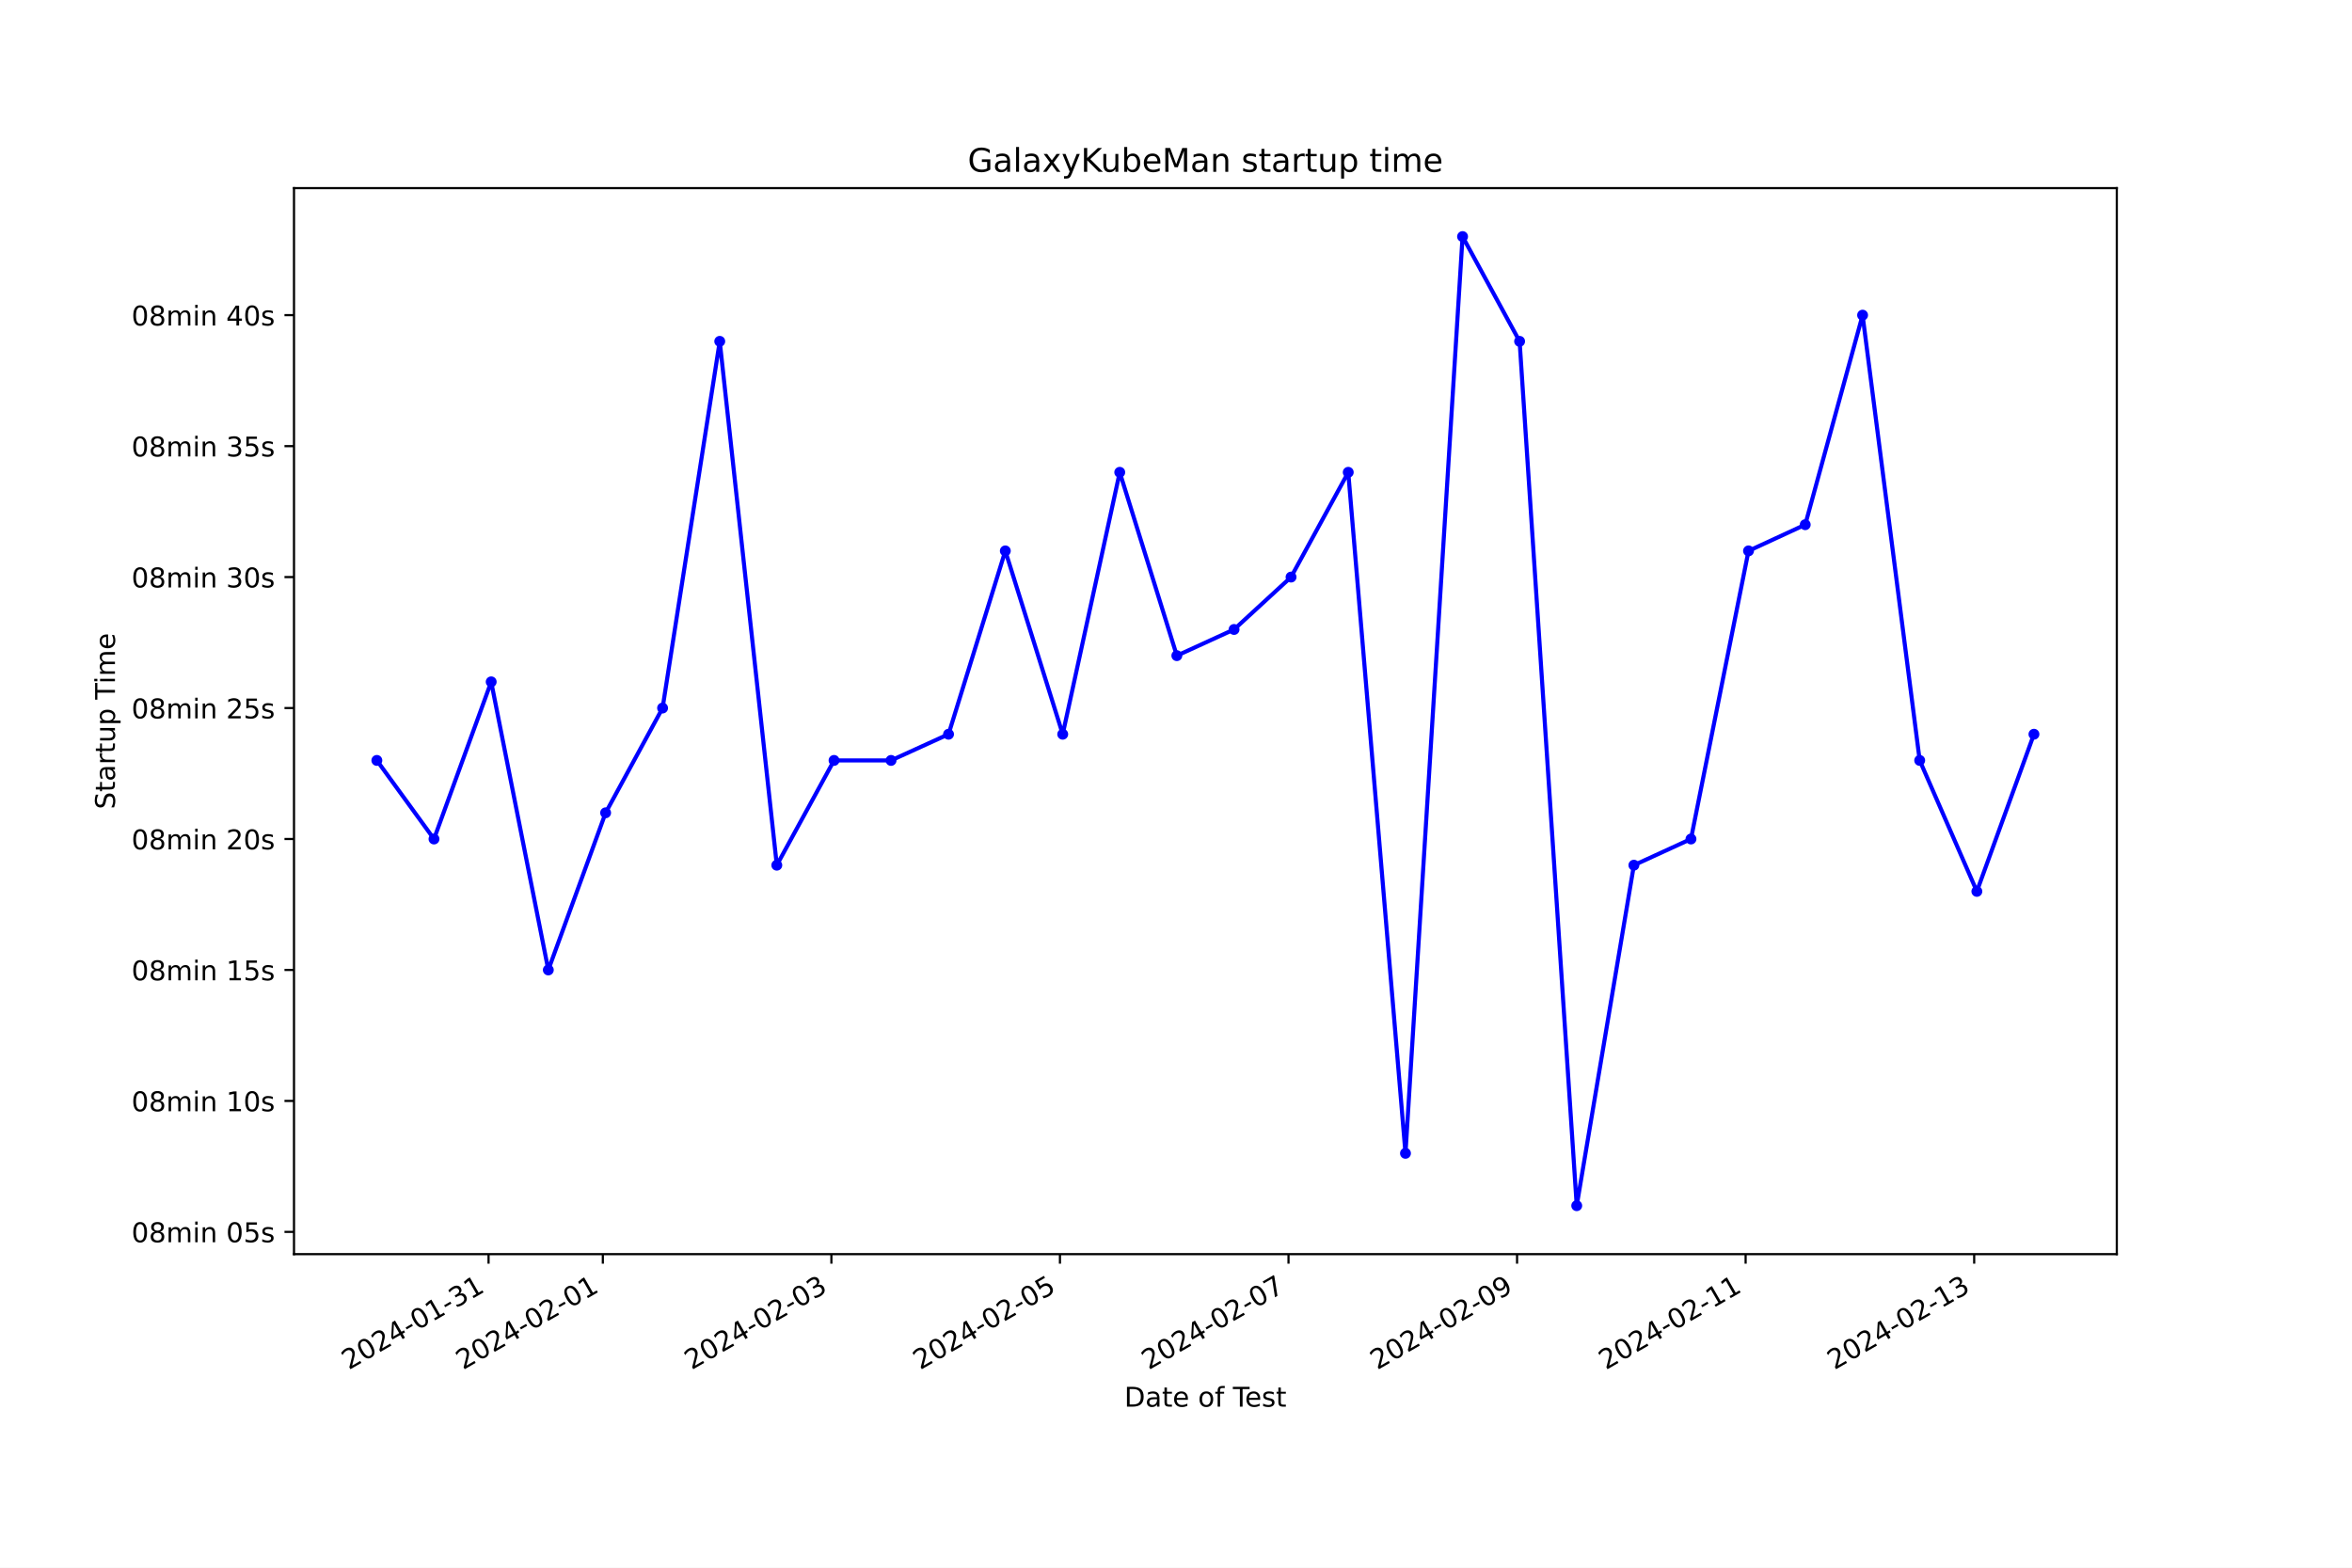
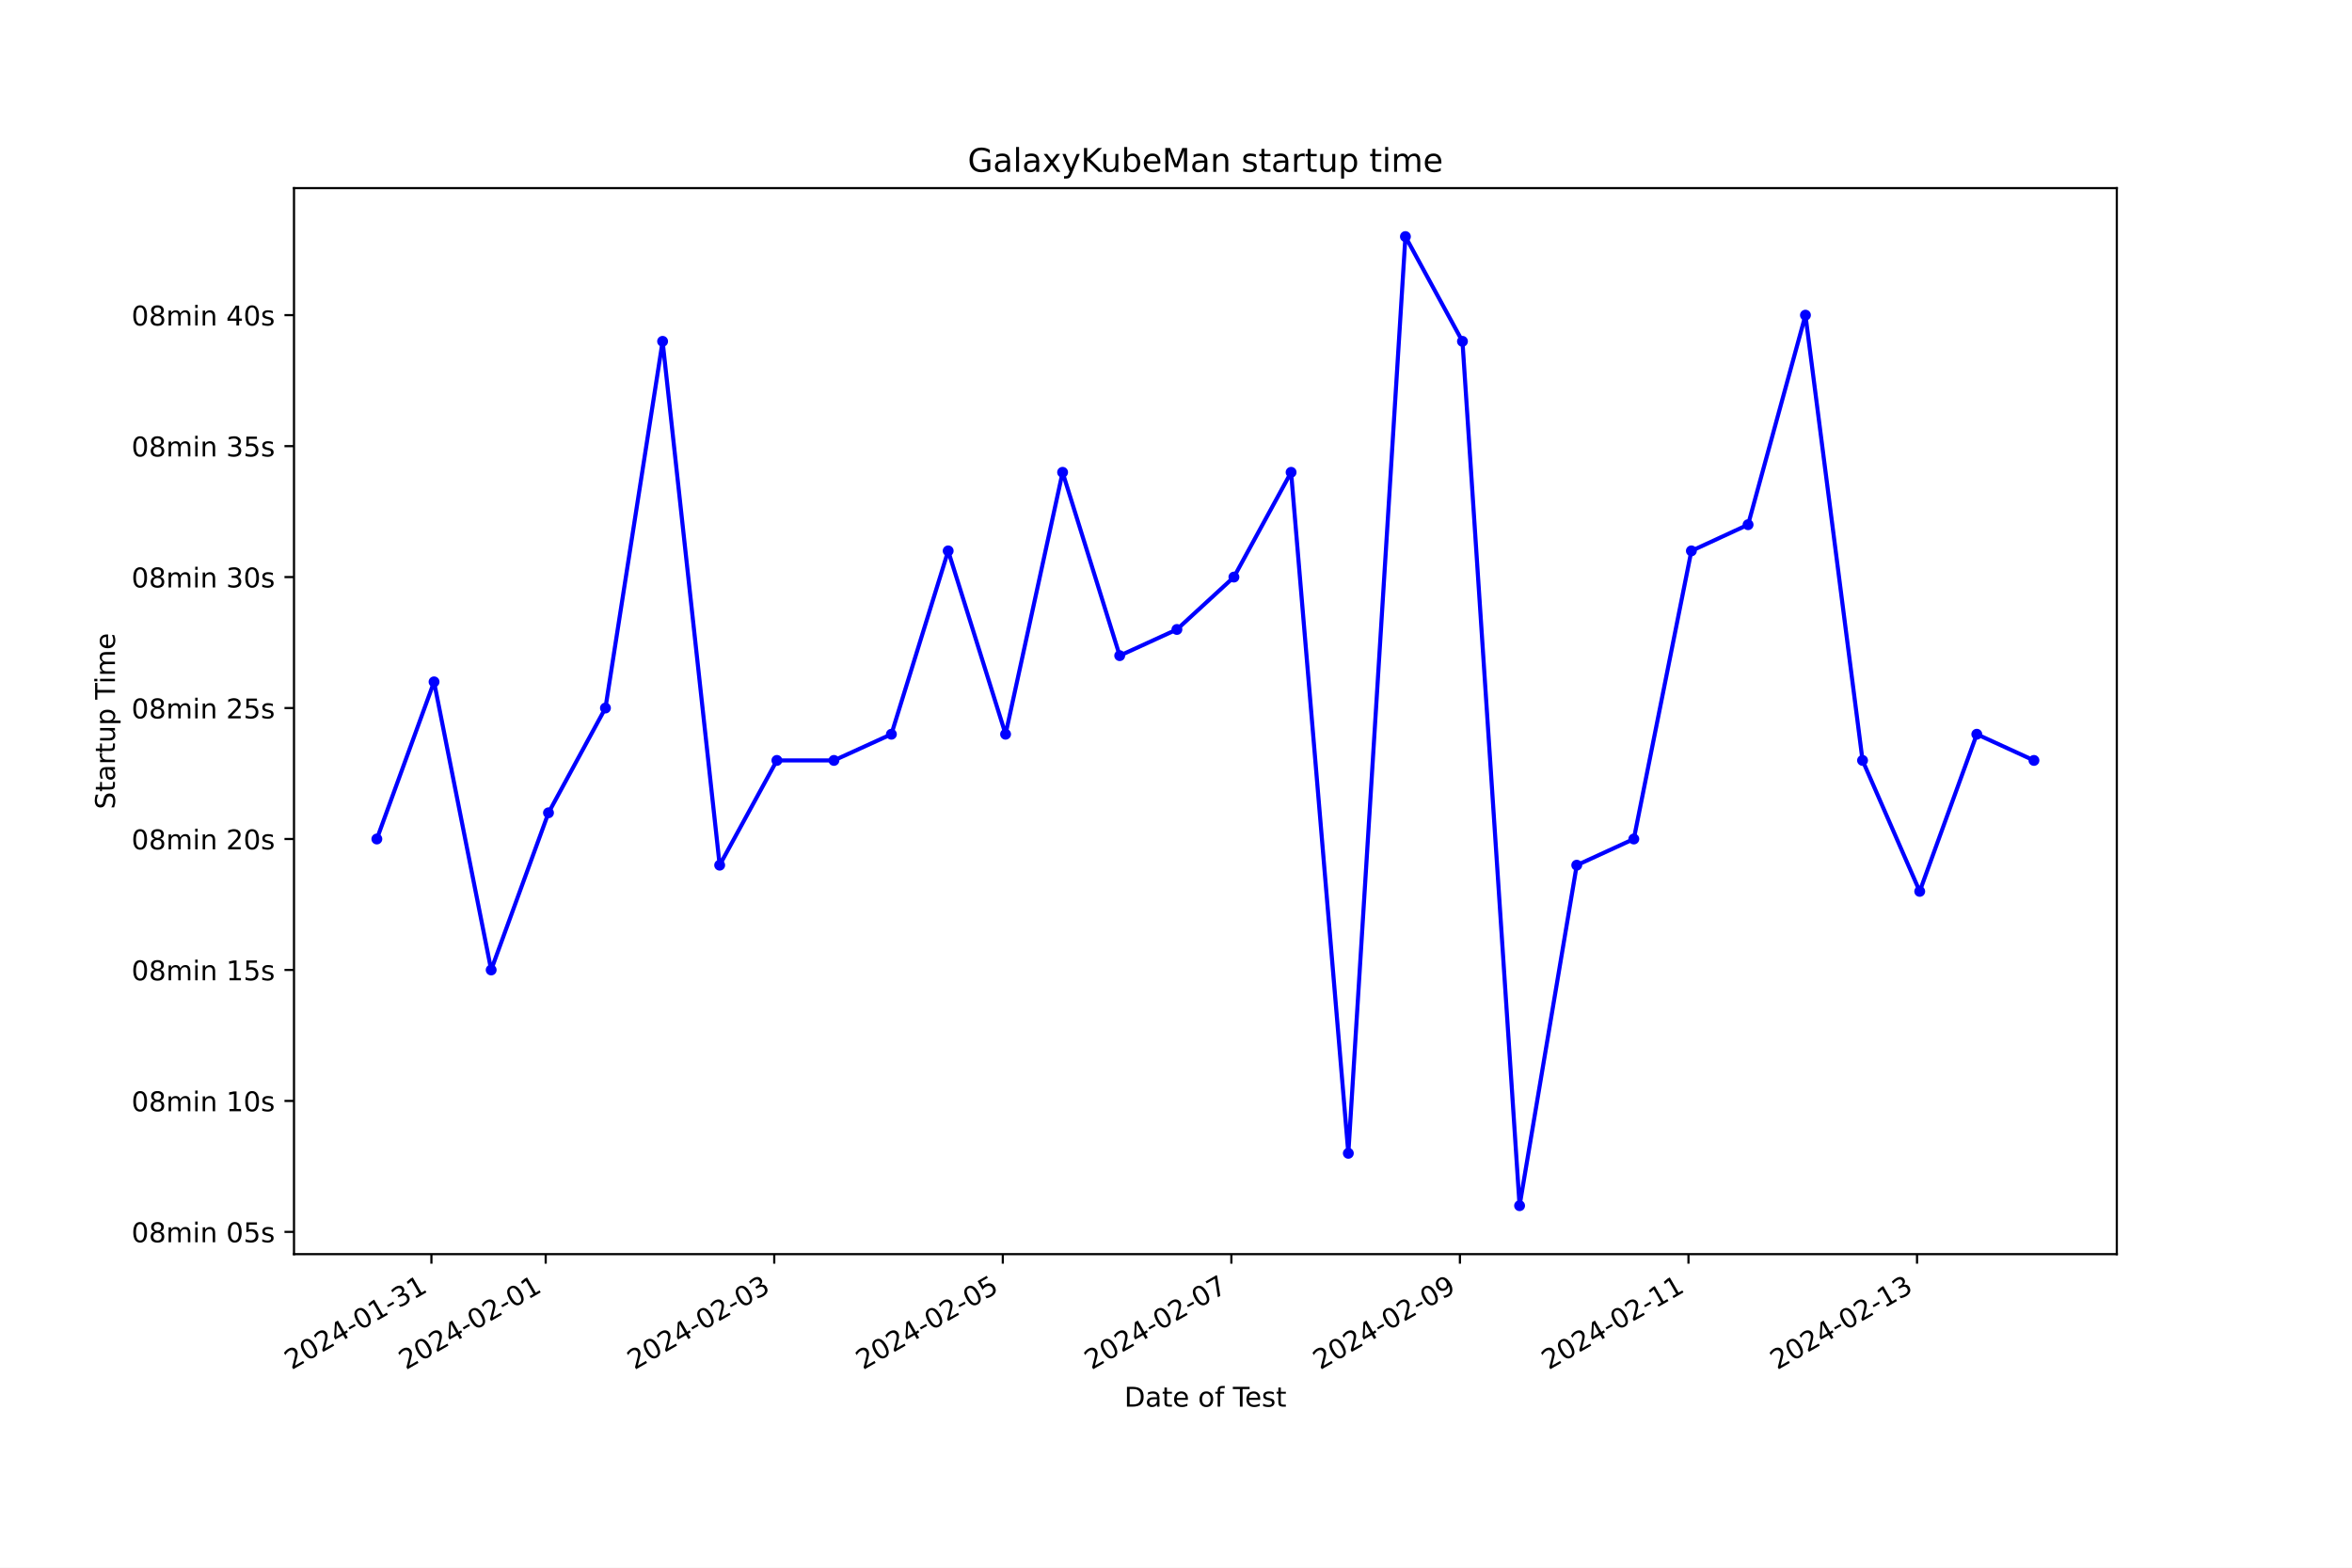
<svg xmlns="http://www.w3.org/2000/svg" xmlns:xlink="http://www.w3.org/1999/xlink" width="864pt" height="576pt" viewBox="0 0 864 576" version="1.1">
  <defs>
    <style type="text/css">*{stroke-linejoin: round; stroke-linecap: butt}</style>
  </defs>
  <g id="figure_1">
    <g id="patch_1">
      <path d="M 0 576  L 864 576  L 864 0  L 0 0  z " style="fill: #ffffff" />
    </g>
    <g id="axes_1">
      <g id="patch_2">
        <path d="M 108 460.8  L 777.6 460.8  L 777.6 69.12  L 108 69.12  z " style="fill: #ffffff" />
      </g>
      <g id="matplotlib.axis_1">
        <g id="xtick_1">
          <g id="line2d_1">
            <defs>
-               <path id="m259de7d3a0" d="M 0 0  L 0 3.5  " style="stroke: #000000; stroke-width: 0.8" />
+               <path id="m14406d9964" d="M 0 0  L 0 3.5  " style="stroke: #000000; stroke-width: 0.8" />
            </defs>
            <g>
-               <use xlink:href="#m259de7d3a0" x="179.469" y="460.8" style="stroke: #000000; stroke-width: 0.8" />
+               <use xlink:href="#m14406d9964" x="158.48" y="460.8" style="stroke: #000000; stroke-width: 0.8" />
            </g>
          </g>
          <g id="text_1">
-             <g transform="translate(128.1 503.4383) rotate(-30) scale(0.1 -0.1)">
+             <g transform="translate(107.1103 503.4383) rotate(-30) scale(0.1 -0.1)">
              <defs>
                <path id="DejaVuSans-32" d="M 1228 531  L 3431 531  L 3431 0  L 469 0  L 469 531  Q 828 903 1448 1529  Q 2069 2156 2228 2338  Q 2531 2678 2651 2914  Q 2772 3150 2772 3378  Q 2772 3750 2511 3984  Q 2250 4219 1831 4219  Q 1534 4219 1204 4116  Q 875 4013 500 3803  L 500 4441  Q 881 4594 1212 4672  Q 1544 4750 1819 4750  Q 2544 4750 2975 4387  Q 3406 4025 3406 3419  Q 3406 3131 3298 2873  Q 3191 2616 2906 2266  Q 2828 2175 2409 1742  Q 1991 1309 1228 531  z " transform="scale(0.015625)" />
                <path id="DejaVuSans-30" d="M 2034 4250  Q 1547 4250 1301 3770  Q 1056 3291 1056 2328  Q 1056 1369 1301 889  Q 1547 409 2034 409  Q 2525 409 2770 889  Q 3016 1369 3016 2328  Q 3016 3291 2770 3770  Q 2525 4250 2034 4250  z M 2034 4750  Q 2819 4750 3233 4129  Q 3647 3509 3647 2328  Q 3647 1150 3233 529  Q 2819 -91 2034 -91  Q 1250 -91 836 529  Q 422 1150 422 2328  Q 422 3509 836 4129  Q 1250 4750 2034 4750  z " transform="scale(0.015625)" />
                <path id="DejaVuSans-34" d="M 2419 4116  L 825 1625  L 2419 1625  L 2419 4116  z M 2253 4666  L 3047 4666  L 3047 1625  L 3713 1625  L 3713 1100  L 3047 1100  L 3047 0  L 2419 0  L 2419 1100  L 313 1100  L 313 1709  L 2253 4666  z " transform="scale(0.015625)" />
                <path id="DejaVuSans-2d" d="M 313 2009  L 1997 2009  L 1997 1497  L 313 1497  L 313 2009  z " transform="scale(0.015625)" />
                <path id="DejaVuSans-31" d="M 794 531  L 1825 531  L 1825 4091  L 703 3866  L 703 4441  L 1819 4666  L 2450 4666  L 2450 531  L 3481 531  L 3481 0  L 794 0  L 794 531  z " transform="scale(0.015625)" />
                <path id="DejaVuSans-33" d="M 2597 2516  Q 3050 2419 3304 2112  Q 3559 1806 3559 1356  Q 3559 666 3084 287  Q 2609 -91 1734 -91  Q 1441 -91 1130 -33  Q 819 25 488 141  L 488 750  Q 750 597 1062 519  Q 1375 441 1716 441  Q 2309 441 2620 675  Q 2931 909 2931 1356  Q 2931 1769 2642 2001  Q 2353 2234 1838 2234  L 1294 2234  L 1294 2753  L 1863 2753  Q 2328 2753 2575 2939  Q 2822 3125 2822 3475  Q 2822 3834 2567 4026  Q 2313 4219 1838 4219  Q 1578 4219 1281 4162  Q 984 4106 628 3988  L 628 4550  Q 988 4650 1302 4700  Q 1616 4750 1894 4750  Q 2613 4750 3031 4423  Q 3450 4097 3450 3541  Q 3450 3153 3228 2886  Q 3006 2619 2597 2516  z " transform="scale(0.015625)" />
              </defs>
              <use xlink:href="#DejaVuSans-32" />
              <use xlink:href="#DejaVuSans-30" x="63.623" />
              <use xlink:href="#DejaVuSans-32" x="127.246" />
              <use xlink:href="#DejaVuSans-34" x="190.869" />
              <use xlink:href="#DejaVuSans-2d" x="254.492" />
              <use xlink:href="#DejaVuSans-30" x="290.576" />
              <use xlink:href="#DejaVuSans-31" x="354.199" />
              <use xlink:href="#DejaVuSans-2d" x="417.822" />
              <use xlink:href="#DejaVuSans-33" x="453.906" />
              <use xlink:href="#DejaVuSans-31" x="517.529" />
            </g>
          </g>
        </g>
        <g id="xtick_2">
          <g id="line2d_2">
            <g>
-               <use xlink:href="#m259de7d3a0" x="221.45" y="460.8" style="stroke: #000000; stroke-width: 0.8" />
+               <use xlink:href="#m14406d9964" x="200.46" y="460.8" style="stroke: #000000; stroke-width: 0.8" />
            </g>
          </g>
          <g id="text_2">
-             <g transform="translate(170.0801 503.4383) rotate(-30) scale(0.1 -0.1)">
+             <g transform="translate(149.0902 503.4383) rotate(-30) scale(0.1 -0.1)">
              <use xlink:href="#DejaVuSans-32" />
              <use xlink:href="#DejaVuSans-30" x="63.623" />
              <use xlink:href="#DejaVuSans-32" x="127.246" />
              <use xlink:href="#DejaVuSans-34" x="190.869" />
              <use xlink:href="#DejaVuSans-2d" x="254.492" />
              <use xlink:href="#DejaVuSans-30" x="290.576" />
              <use xlink:href="#DejaVuSans-32" x="354.199" />
              <use xlink:href="#DejaVuSans-2d" x="417.822" />
              <use xlink:href="#DejaVuSans-30" x="453.906" />
              <use xlink:href="#DejaVuSans-31" x="517.529" />
            </g>
          </g>
        </g>
        <g id="xtick_3">
          <g id="line2d_3">
            <g>
-               <use xlink:href="#m259de7d3a0" x="305.41" y="460.8" style="stroke: #000000; stroke-width: 0.8" />
+               <use xlink:href="#m14406d9964" x="284.419" y="460.8" style="stroke: #000000; stroke-width: 0.8" />
            </g>
          </g>
          <g id="text_3">
-             <g transform="translate(254.0403 503.4383) rotate(-30) scale(0.1 -0.1)">
+             <g transform="translate(233.0499 503.4383) rotate(-30) scale(0.1 -0.1)">
              <use xlink:href="#DejaVuSans-32" />
              <use xlink:href="#DejaVuSans-30" x="63.623" />
              <use xlink:href="#DejaVuSans-32" x="127.246" />
              <use xlink:href="#DejaVuSans-34" x="190.869" />
              <use xlink:href="#DejaVuSans-2d" x="254.492" />
              <use xlink:href="#DejaVuSans-30" x="290.576" />
              <use xlink:href="#DejaVuSans-32" x="354.199" />
              <use xlink:href="#DejaVuSans-2d" x="417.822" />
              <use xlink:href="#DejaVuSans-30" x="453.906" />
              <use xlink:href="#DejaVuSans-33" x="517.529" />
            </g>
          </g>
        </g>
        <g id="xtick_4">
          <g id="line2d_4">
            <g>
-               <use xlink:href="#m259de7d3a0" x="389.37" y="460.8" style="stroke: #000000; stroke-width: 0.8" />
+               <use xlink:href="#m14406d9964" x="368.379" y="460.8" style="stroke: #000000; stroke-width: 0.8" />
            </g>
          </g>
          <g id="text_4">
-             <g transform="translate(338.0004 503.4383) rotate(-30) scale(0.1 -0.1)">
+             <g transform="translate(317.0096 503.4383) rotate(-30) scale(0.1 -0.1)">
              <defs>
                <path id="DejaVuSans-35" d="M 691 4666  L 3169 4666  L 3169 4134  L 1269 4134  L 1269 2991  Q 1406 3038 1543 3061  Q 1681 3084 1819 3084  Q 2600 3084 3056 2656  Q 3513 2228 3513 1497  Q 3513 744 3044 326  Q 2575 -91 1722 -91  Q 1428 -91 1123 -41  Q 819 9 494 109  L 494 744  Q 775 591 1075 516  Q 1375 441 1709 441  Q 2250 441 2565 725  Q 2881 1009 2881 1497  Q 2881 1984 2565 2268  Q 2250 2553 1709 2553  Q 1456 2553 1204 2497  Q 953 2441 691 2322  L 691 4666  z " transform="scale(0.015625)" />
              </defs>
              <use xlink:href="#DejaVuSans-32" />
              <use xlink:href="#DejaVuSans-30" x="63.623" />
              <use xlink:href="#DejaVuSans-32" x="127.246" />
              <use xlink:href="#DejaVuSans-34" x="190.869" />
              <use xlink:href="#DejaVuSans-2d" x="254.492" />
              <use xlink:href="#DejaVuSans-30" x="290.576" />
              <use xlink:href="#DejaVuSans-32" x="354.199" />
              <use xlink:href="#DejaVuSans-2d" x="417.822" />
              <use xlink:href="#DejaVuSans-30" x="453.906" />
              <use xlink:href="#DejaVuSans-35" x="517.529" />
            </g>
          </g>
        </g>
        <g id="xtick_5">
          <g id="line2d_5">
            <g>
-               <use xlink:href="#m259de7d3a0" x="473.33" y="460.8" style="stroke: #000000; stroke-width: 0.8" />
+               <use xlink:href="#m14406d9964" x="452.339" y="460.8" style="stroke: #000000; stroke-width: 0.8" />
            </g>
          </g>
          <g id="text_5">
-             <g transform="translate(421.9606 503.4383) rotate(-30) scale(0.1 -0.1)">
+             <g transform="translate(400.9693 503.4383) rotate(-30) scale(0.1 -0.1)">
              <defs>
                <path id="DejaVuSans-37" d="M 525 4666  L 3525 4666  L 3525 4397  L 1831 0  L 1172 0  L 2766 4134  L 525 4134  L 525 4666  z " transform="scale(0.015625)" />
              </defs>
              <use xlink:href="#DejaVuSans-32" />
              <use xlink:href="#DejaVuSans-30" x="63.623" />
              <use xlink:href="#DejaVuSans-32" x="127.246" />
              <use xlink:href="#DejaVuSans-34" x="190.869" />
              <use xlink:href="#DejaVuSans-2d" x="254.492" />
              <use xlink:href="#DejaVuSans-30" x="290.576" />
              <use xlink:href="#DejaVuSans-32" x="354.199" />
              <use xlink:href="#DejaVuSans-2d" x="417.822" />
              <use xlink:href="#DejaVuSans-30" x="453.906" />
              <use xlink:href="#DejaVuSans-37" x="517.529" />
            </g>
          </g>
        </g>
        <g id="xtick_6">
          <g id="line2d_6">
            <g>
-               <use xlink:href="#m259de7d3a0" x="557.29" y="460.8" style="stroke: #000000; stroke-width: 0.8" />
+               <use xlink:href="#m14406d9964" x="536.298" y="460.8" style="stroke: #000000; stroke-width: 0.8" />
            </g>
          </g>
          <g id="text_6">
-             <g transform="translate(505.9208 503.4383) rotate(-30) scale(0.1 -0.1)">
+             <g transform="translate(484.929 503.4383) rotate(-30) scale(0.1 -0.1)">
              <defs>
                <path id="DejaVuSans-39" d="M 703 97  L 703 672  Q 941 559 1184 500  Q 1428 441 1663 441  Q 2288 441 2617 861  Q 2947 1281 2994 2138  Q 2813 1869 2534 1725  Q 2256 1581 1919 1581  Q 1219 1581 811 2004  Q 403 2428 403 3163  Q 403 3881 828 4315  Q 1253 4750 1959 4750  Q 2769 4750 3195 4129  Q 3622 3509 3622 2328  Q 3622 1225 3098 567  Q 2575 -91 1691 -91  Q 1453 -91 1209 -44  Q 966 3 703 97  z M 1959 2075  Q 2384 2075 2632 2365  Q 2881 2656 2881 3163  Q 2881 3666 2632 3958  Q 2384 4250 1959 4250  Q 1534 4250 1286 3958  Q 1038 3666 1038 3163  Q 1038 2656 1286 2365  Q 1534 2075 1959 2075  z " transform="scale(0.015625)" />
              </defs>
              <use xlink:href="#DejaVuSans-32" />
              <use xlink:href="#DejaVuSans-30" x="63.623" />
              <use xlink:href="#DejaVuSans-32" x="127.246" />
              <use xlink:href="#DejaVuSans-34" x="190.869" />
              <use xlink:href="#DejaVuSans-2d" x="254.492" />
              <use xlink:href="#DejaVuSans-30" x="290.576" />
              <use xlink:href="#DejaVuSans-32" x="354.199" />
              <use xlink:href="#DejaVuSans-2d" x="417.822" />
              <use xlink:href="#DejaVuSans-30" x="453.906" />
              <use xlink:href="#DejaVuSans-39" x="517.529" />
            </g>
          </g>
        </g>
        <g id="xtick_7">
          <g id="line2d_7">
            <g>
-               <use xlink:href="#m259de7d3a0" x="641.25" y="460.8" style="stroke: #000000; stroke-width: 0.8" />
+               <use xlink:href="#m14406d9964" x="620.258" y="460.8" style="stroke: #000000; stroke-width: 0.8" />
            </g>
          </g>
          <g id="text_7">
-             <g transform="translate(589.881 503.4383) rotate(-30) scale(0.1 -0.1)">
+             <g transform="translate(568.8887 503.4383) rotate(-30) scale(0.1 -0.1)">
              <use xlink:href="#DejaVuSans-32" />
              <use xlink:href="#DejaVuSans-30" x="63.623" />
              <use xlink:href="#DejaVuSans-32" x="127.246" />
              <use xlink:href="#DejaVuSans-34" x="190.869" />
              <use xlink:href="#DejaVuSans-2d" x="254.492" />
              <use xlink:href="#DejaVuSans-30" x="290.576" />
              <use xlink:href="#DejaVuSans-32" x="354.199" />
              <use xlink:href="#DejaVuSans-2d" x="417.822" />
              <use xlink:href="#DejaVuSans-31" x="453.906" />
              <use xlink:href="#DejaVuSans-31" x="517.529" />
            </g>
          </g>
        </g>
        <g id="xtick_8">
          <g id="line2d_8">
            <g>
-               <use xlink:href="#m259de7d3a0" x="725.211" y="460.8" style="stroke: #000000; stroke-width: 0.8" />
+               <use xlink:href="#m14406d9964" x="704.218" y="460.8" style="stroke: #000000; stroke-width: 0.8" />
            </g>
          </g>
          <g id="text_8">
-             <g transform="translate(673.8411 503.4383) rotate(-30) scale(0.1 -0.1)">
+             <g transform="translate(652.8484 503.4383) rotate(-30) scale(0.1 -0.1)">
              <use xlink:href="#DejaVuSans-32" />
              <use xlink:href="#DejaVuSans-30" x="63.623" />
              <use xlink:href="#DejaVuSans-32" x="127.246" />
              <use xlink:href="#DejaVuSans-34" x="190.869" />
              <use xlink:href="#DejaVuSans-2d" x="254.492" />
              <use xlink:href="#DejaVuSans-30" x="290.576" />
              <use xlink:href="#DejaVuSans-32" x="354.199" />
              <use xlink:href="#DejaVuSans-2d" x="417.822" />
              <use xlink:href="#DejaVuSans-31" x="453.906" />
              <use xlink:href="#DejaVuSans-33" x="517.529" />
            </g>
          </g>
        </g>
        <g id="text_9">
          <g transform="translate(413.0063 516.8378) scale(0.1 -0.1)">
            <defs>
              <path id="DejaVuSans-44" d="M 1259 4147  L 1259 519  L 2022 519  Q 2988 519 3436 956  Q 3884 1394 3884 2338  Q 3884 3275 3436 3711  Q 2988 4147 2022 4147  L 1259 4147  z M 628 4666  L 1925 4666  Q 3281 4666 3915 4102  Q 4550 3538 4550 2338  Q 4550 1131 3912 565  Q 3275 0 1925 0  L 628 0  L 628 4666  z " transform="scale(0.015625)" />
              <path id="DejaVuSans-61" d="M 2194 1759  Q 1497 1759 1228 1600  Q 959 1441 959 1056  Q 959 750 1161 570  Q 1363 391 1709 391  Q 2188 391 2477 730  Q 2766 1069 2766 1631  L 2766 1759  L 2194 1759  z M 3341 1997  L 3341 0  L 2766 0  L 2766 531  Q 2569 213 2275 61  Q 1981 -91 1556 -91  Q 1019 -91 701 211  Q 384 513 384 1019  Q 384 1609 779 1909  Q 1175 2209 1959 2209  L 2766 2209  L 2766 2266  Q 2766 2663 2505 2880  Q 2244 3097 1772 3097  Q 1472 3097 1187 3025  Q 903 2953 641 2809  L 641 3341  Q 956 3463 1253 3523  Q 1550 3584 1831 3584  Q 2591 3584 2966 3190  Q 3341 2797 3341 1997  z " transform="scale(0.015625)" />
              <path id="DejaVuSans-74" d="M 1172 4494  L 1172 3500  L 2356 3500  L 2356 3053  L 1172 3053  L 1172 1153  Q 1172 725 1289 603  Q 1406 481 1766 481  L 2356 481  L 2356 0  L 1766 0  Q 1100 0 847 248  Q 594 497 594 1153  L 594 3053  L 172 3053  L 172 3500  L 594 3500  L 594 4494  L 1172 4494  z " transform="scale(0.015625)" />
              <path id="DejaVuSans-65" d="M 3597 1894  L 3597 1613  L 953 1613  Q 991 1019 1311 708  Q 1631 397 2203 397  Q 2534 397 2845 478  Q 3156 559 3463 722  L 3463 178  Q 3153 47 2828 -22  Q 2503 -91 2169 -91  Q 1331 -91 842 396  Q 353 884 353 1716  Q 353 2575 817 3079  Q 1281 3584 2069 3584  Q 2775 3584 3186 3129  Q 3597 2675 3597 1894  z M 3022 2063  Q 3016 2534 2758 2815  Q 2500 3097 2075 3097  Q 1594 3097 1305 2825  Q 1016 2553 972 2059  L 3022 2063  z " transform="scale(0.015625)" />
              <path id="DejaVuSans-20" transform="scale(0.015625)" />
              <path id="DejaVuSans-6f" d="M 1959 3097  Q 1497 3097 1228 2736  Q 959 2375 959 1747  Q 959 1119 1226 758  Q 1494 397 1959 397  Q 2419 397 2687 759  Q 2956 1122 2956 1747  Q 2956 2369 2687 2733  Q 2419 3097 1959 3097  z M 1959 3584  Q 2709 3584 3137 3096  Q 3566 2609 3566 1747  Q 3566 888 3137 398  Q 2709 -91 1959 -91  Q 1206 -91 779 398  Q 353 888 353 1747  Q 353 2609 779 3096  Q 1206 3584 1959 3584  z " transform="scale(0.015625)" />
              <path id="DejaVuSans-66" d="M 2375 4863  L 2375 4384  L 1825 4384  Q 1516 4384 1395 4259  Q 1275 4134 1275 3809  L 1275 3500  L 2222 3500  L 2222 3053  L 1275 3053  L 1275 0  L 697 0  L 697 3053  L 147 3053  L 147 3500  L 697 3500  L 697 3744  Q 697 4328 969 4595  Q 1241 4863 1831 4863  L 2375 4863  z " transform="scale(0.015625)" />
              <path id="DejaVuSans-54" d="M -19 4666  L 3928 4666  L 3928 4134  L 2272 4134  L 2272 0  L 1638 0  L 1638 4134  L -19 4134  L -19 4666  z " transform="scale(0.015625)" />
              <path id="DejaVuSans-73" d="M 2834 3397  L 2834 2853  Q 2591 2978 2328 3040  Q 2066 3103 1784 3103  Q 1356 3103 1142 2972  Q 928 2841 928 2578  Q 928 2378 1081 2264  Q 1234 2150 1697 2047  L 1894 2003  Q 2506 1872 2764 1633  Q 3022 1394 3022 966  Q 3022 478 2636 193  Q 2250 -91 1575 -91  Q 1294 -91 989 -36  Q 684 19 347 128  L 347 722  Q 666 556 975 473  Q 1284 391 1588 391  Q 1994 391 2212 530  Q 2431 669 2431 922  Q 2431 1156 2273 1281  Q 2116 1406 1581 1522  L 1381 1569  Q 847 1681 609 1914  Q 372 2147 372 2553  Q 372 3047 722 3315  Q 1072 3584 1716 3584  Q 2034 3584 2315 3537  Q 2597 3491 2834 3397  z " transform="scale(0.015625)" />
            </defs>
            <use xlink:href="#DejaVuSans-44" />
            <use xlink:href="#DejaVuSans-61" x="77.002" />
            <use xlink:href="#DejaVuSans-74" x="138.281" />
            <use xlink:href="#DejaVuSans-65" x="177.49" />
            <use xlink:href="#DejaVuSans-20" x="239.014" />
            <use xlink:href="#DejaVuSans-6f" x="270.801" />
            <use xlink:href="#DejaVuSans-66" x="331.982" />
            <use xlink:href="#DejaVuSans-20" x="367.188" />
            <use xlink:href="#DejaVuSans-54" x="398.975" />
            <use xlink:href="#DejaVuSans-65" x="443.059" />
            <use xlink:href="#DejaVuSans-73" x="504.582" />
            <use xlink:href="#DejaVuSans-74" x="556.682" />
          </g>
        </g>
      </g>
      <g id="matplotlib.axis_2">
        <g id="ytick_1">
          <g id="line2d_9">
            <defs>
-               <path id="m11564fbafd" d="M 0 0  L -3.5 0  " style="stroke: #000000; stroke-width: 0.8" />
+               <path id="m1caa54c088" d="M 0 0  L -3.5 0  " style="stroke: #000000; stroke-width: 0.8" />
            </defs>
            <g>
-               <use xlink:href="#m11564fbafd" x="108" y="452.62" style="stroke: #000000; stroke-width: 0.8" />
+               <use xlink:href="#m1caa54c088" x="108" y="452.62" style="stroke: #000000; stroke-width: 0.8" />
            </g>
          </g>
          <g id="text_10">
            <g transform="translate(48.30625 456.4192) scale(0.1 -0.1)">
              <defs>
                <path id="DejaVuSans-38" d="M 2034 2216  Q 1584 2216 1326 1975  Q 1069 1734 1069 1313  Q 1069 891 1326 650  Q 1584 409 2034 409  Q 2484 409 2743 651  Q 3003 894 3003 1313  Q 3003 1734 2745 1975  Q 2488 2216 2034 2216  z M 1403 2484  Q 997 2584 770 2862  Q 544 3141 544 3541  Q 544 4100 942 4425  Q 1341 4750 2034 4750  Q 2731 4750 3128 4425  Q 3525 4100 3525 3541  Q 3525 3141 3298 2862  Q 3072 2584 2669 2484  Q 3125 2378 3379 2068  Q 3634 1759 3634 1313  Q 3634 634 3220 271  Q 2806 -91 2034 -91  Q 1263 -91 848 271  Q 434 634 434 1313  Q 434 1759 690 2068  Q 947 2378 1403 2484  z M 1172 3481  Q 1172 3119 1398 2916  Q 1625 2713 2034 2713  Q 2441 2713 2670 2916  Q 2900 3119 2900 3481  Q 2900 3844 2670 4047  Q 2441 4250 2034 4250  Q 1625 4250 1398 4047  Q 1172 3844 1172 3481  z " transform="scale(0.015625)" />
                <path id="DejaVuSans-6d" d="M 3328 2828  Q 3544 3216 3844 3400  Q 4144 3584 4550 3584  Q 5097 3584 5394 3201  Q 5691 2819 5691 2113  L 5691 0  L 5113 0  L 5113 2094  Q 5113 2597 4934 2840  Q 4756 3084 4391 3084  Q 3944 3084 3684 2787  Q 3425 2491 3425 1978  L 3425 0  L 2847 0  L 2847 2094  Q 2847 2600 2669 2842  Q 2491 3084 2119 3084  Q 1678 3084 1418 2786  Q 1159 2488 1159 1978  L 1159 0  L 581 0  L 581 3500  L 1159 3500  L 1159 2956  Q 1356 3278 1631 3431  Q 1906 3584 2284 3584  Q 2666 3584 2933 3390  Q 3200 3197 3328 2828  z " transform="scale(0.015625)" />
                <path id="DejaVuSans-69" d="M 603 3500  L 1178 3500  L 1178 0  L 603 0  L 603 3500  z M 603 4863  L 1178 4863  L 1178 4134  L 603 4134  L 603 4863  z " transform="scale(0.015625)" />
                <path id="DejaVuSans-6e" d="M 3513 2113  L 3513 0  L 2938 0  L 2938 2094  Q 2938 2591 2744 2837  Q 2550 3084 2163 3084  Q 1697 3084 1428 2787  Q 1159 2491 1159 1978  L 1159 0  L 581 0  L 581 3500  L 1159 3500  L 1159 2956  Q 1366 3272 1645 3428  Q 1925 3584 2291 3584  Q 2894 3584 3203 3211  Q 3513 2838 3513 2113  z " transform="scale(0.015625)" />
              </defs>
              <use xlink:href="#DejaVuSans-30" />
              <use xlink:href="#DejaVuSans-38" x="63.623" />
              <use xlink:href="#DejaVuSans-6d" x="127.246" />
              <use xlink:href="#DejaVuSans-69" x="224.658" />
              <use xlink:href="#DejaVuSans-6e" x="252.441" />
              <use xlink:href="#DejaVuSans-20" x="315.82" />
              <use xlink:href="#DejaVuSans-30" x="347.607" />
              <use xlink:href="#DejaVuSans-35" x="411.23" />
              <use xlink:href="#DejaVuSans-73" x="474.854" />
            </g>
          </g>
        </g>
        <g id="ytick_2">
          <g id="line2d_10">
            <g>
-               <use xlink:href="#m11564fbafd" x="108" y="404.502" style="stroke: #000000; stroke-width: 0.8" />
+               <use xlink:href="#m1caa54c088" x="108" y="404.502" style="stroke: #000000; stroke-width: 0.8" />
            </g>
          </g>
          <g id="text_11">
            <g transform="translate(48.30625 408.3012) scale(0.1 -0.1)">
              <use xlink:href="#DejaVuSans-30" />
              <use xlink:href="#DejaVuSans-38" x="63.623" />
              <use xlink:href="#DejaVuSans-6d" x="127.246" />
              <use xlink:href="#DejaVuSans-69" x="224.658" />
              <use xlink:href="#DejaVuSans-6e" x="252.441" />
              <use xlink:href="#DejaVuSans-20" x="315.82" />
              <use xlink:href="#DejaVuSans-31" x="347.607" />
              <use xlink:href="#DejaVuSans-30" x="411.23" />
              <use xlink:href="#DejaVuSans-73" x="474.854" />
            </g>
          </g>
        </g>
        <g id="ytick_3">
          <g id="line2d_11">
            <g>
-               <use xlink:href="#m11564fbafd" x="108" y="356.384" style="stroke: #000000; stroke-width: 0.8" />
+               <use xlink:href="#m1caa54c088" x="108" y="356.384" style="stroke: #000000; stroke-width: 0.8" />
            </g>
          </g>
          <g id="text_12">
            <g transform="translate(48.30625 360.1833) scale(0.1 -0.1)">
              <use xlink:href="#DejaVuSans-30" />
              <use xlink:href="#DejaVuSans-38" x="63.623" />
              <use xlink:href="#DejaVuSans-6d" x="127.246" />
              <use xlink:href="#DejaVuSans-69" x="224.658" />
              <use xlink:href="#DejaVuSans-6e" x="252.441" />
              <use xlink:href="#DejaVuSans-20" x="315.82" />
              <use xlink:href="#DejaVuSans-31" x="347.607" />
              <use xlink:href="#DejaVuSans-35" x="411.23" />
              <use xlink:href="#DejaVuSans-73" x="474.854" />
            </g>
          </g>
        </g>
        <g id="ytick_4">
          <g id="line2d_12">
            <g>
-               <use xlink:href="#m11564fbafd" x="108" y="308.266" style="stroke: #000000; stroke-width: 0.8" />
+               <use xlink:href="#m1caa54c088" x="108" y="308.266" style="stroke: #000000; stroke-width: 0.8" />
            </g>
          </g>
          <g id="text_13">
            <g transform="translate(48.30625 312.0654) scale(0.1 -0.1)">
              <use xlink:href="#DejaVuSans-30" />
              <use xlink:href="#DejaVuSans-38" x="63.623" />
              <use xlink:href="#DejaVuSans-6d" x="127.246" />
              <use xlink:href="#DejaVuSans-69" x="224.658" />
              <use xlink:href="#DejaVuSans-6e" x="252.441" />
              <use xlink:href="#DejaVuSans-20" x="315.82" />
              <use xlink:href="#DejaVuSans-32" x="347.607" />
              <use xlink:href="#DejaVuSans-30" x="411.23" />
              <use xlink:href="#DejaVuSans-73" x="474.854" />
            </g>
          </g>
        </g>
        <g id="ytick_5">
          <g id="line2d_13">
            <g>
-               <use xlink:href="#m11564fbafd" x="108" y="260.148" style="stroke: #000000; stroke-width: 0.8" />
+               <use xlink:href="#m1caa54c088" x="108" y="260.148" style="stroke: #000000; stroke-width: 0.8" />
            </g>
          </g>
          <g id="text_14">
            <g transform="translate(48.30625 263.9474) scale(0.1 -0.1)">
              <use xlink:href="#DejaVuSans-30" />
              <use xlink:href="#DejaVuSans-38" x="63.623" />
              <use xlink:href="#DejaVuSans-6d" x="127.246" />
              <use xlink:href="#DejaVuSans-69" x="224.658" />
              <use xlink:href="#DejaVuSans-6e" x="252.441" />
              <use xlink:href="#DejaVuSans-20" x="315.82" />
              <use xlink:href="#DejaVuSans-32" x="347.607" />
              <use xlink:href="#DejaVuSans-35" x="411.23" />
              <use xlink:href="#DejaVuSans-73" x="474.854" />
            </g>
          </g>
        </g>
        <g id="ytick_6">
          <g id="line2d_14">
            <g>
-               <use xlink:href="#m11564fbafd" x="108" y="212.03" style="stroke: #000000; stroke-width: 0.8" />
+               <use xlink:href="#m1caa54c088" x="108" y="212.03" style="stroke: #000000; stroke-width: 0.8" />
            </g>
          </g>
          <g id="text_15">
            <g transform="translate(48.30625 215.8295) scale(0.1 -0.1)">
              <use xlink:href="#DejaVuSans-30" />
              <use xlink:href="#DejaVuSans-38" x="63.623" />
              <use xlink:href="#DejaVuSans-6d" x="127.246" />
              <use xlink:href="#DejaVuSans-69" x="224.658" />
              <use xlink:href="#DejaVuSans-6e" x="252.441" />
              <use xlink:href="#DejaVuSans-20" x="315.82" />
              <use xlink:href="#DejaVuSans-33" x="347.607" />
              <use xlink:href="#DejaVuSans-30" x="411.23" />
              <use xlink:href="#DejaVuSans-73" x="474.854" />
            </g>
          </g>
        </g>
        <g id="ytick_7">
          <g id="line2d_15">
            <g>
-               <use xlink:href="#m11564fbafd" x="108" y="163.912" style="stroke: #000000; stroke-width: 0.8" />
+               <use xlink:href="#m1caa54c088" x="108" y="163.912" style="stroke: #000000; stroke-width: 0.8" />
            </g>
          </g>
          <g id="text_16">
            <g transform="translate(48.30625 167.7115) scale(0.1 -0.1)">
              <use xlink:href="#DejaVuSans-30" />
              <use xlink:href="#DejaVuSans-38" x="63.623" />
              <use xlink:href="#DejaVuSans-6d" x="127.246" />
              <use xlink:href="#DejaVuSans-69" x="224.658" />
              <use xlink:href="#DejaVuSans-6e" x="252.441" />
              <use xlink:href="#DejaVuSans-20" x="315.82" />
              <use xlink:href="#DejaVuSans-33" x="347.607" />
              <use xlink:href="#DejaVuSans-35" x="411.23" />
              <use xlink:href="#DejaVuSans-73" x="474.854" />
            </g>
          </g>
        </g>
        <g id="ytick_8">
          <g id="line2d_16">
            <g>
-               <use xlink:href="#m11564fbafd" x="108" y="115.794" style="stroke: #000000; stroke-width: 0.8" />
+               <use xlink:href="#m1caa54c088" x="108" y="115.794" style="stroke: #000000; stroke-width: 0.8" />
            </g>
          </g>
          <g id="text_17">
            <g transform="translate(48.30625 119.5936) scale(0.1 -0.1)">
              <use xlink:href="#DejaVuSans-30" />
              <use xlink:href="#DejaVuSans-38" x="63.623" />
              <use xlink:href="#DejaVuSans-6d" x="127.246" />
              <use xlink:href="#DejaVuSans-69" x="224.658" />
              <use xlink:href="#DejaVuSans-6e" x="252.441" />
              <use xlink:href="#DejaVuSans-20" x="315.82" />
              <use xlink:href="#DejaVuSans-34" x="347.607" />
              <use xlink:href="#DejaVuSans-30" x="411.23" />
              <use xlink:href="#DejaVuSans-73" x="474.854" />
            </g>
          </g>
        </g>
        <g id="text_18">
          <g transform="translate(42.22656 297.3397) rotate(-90) scale(0.1 -0.1)">
            <defs>
              <path id="DejaVuSans-53" d="M 3425 4513  L 3425 3897  Q 3066 4069 2747 4153  Q 2428 4238 2131 4238  Q 1616 4238 1336 4038  Q 1056 3838 1056 3469  Q 1056 3159 1242 3001  Q 1428 2844 1947 2747  L 2328 2669  Q 3034 2534 3370 2195  Q 3706 1856 3706 1288  Q 3706 609 3251 259  Q 2797 -91 1919 -91  Q 1588 -91 1214 -16  Q 841 59 441 206  L 441 856  Q 825 641 1194 531  Q 1563 422 1919 422  Q 2459 422 2753 634  Q 3047 847 3047 1241  Q 3047 1584 2836 1778  Q 2625 1972 2144 2069  L 1759 2144  Q 1053 2284 737 2584  Q 422 2884 422 3419  Q 422 4038 858 4394  Q 1294 4750 2059 4750  Q 2388 4750 2728 4690  Q 3069 4631 3425 4513  z " transform="scale(0.015625)" />
              <path id="DejaVuSans-72" d="M 2631 2963  Q 2534 3019 2420 3045  Q 2306 3072 2169 3072  Q 1681 3072 1420 2755  Q 1159 2438 1159 1844  L 1159 0  L 581 0  L 581 3500  L 1159 3500  L 1159 2956  Q 1341 3275 1631 3429  Q 1922 3584 2338 3584  Q 2397 3584 2469 3576  Q 2541 3569 2628 3553  L 2631 2963  z " transform="scale(0.015625)" />
              <path id="DejaVuSans-75" d="M 544 1381  L 544 3500  L 1119 3500  L 1119 1403  Q 1119 906 1312 657  Q 1506 409 1894 409  Q 2359 409 2629 706  Q 2900 1003 2900 1516  L 2900 3500  L 3475 3500  L 3475 0  L 2900 0  L 2900 538  Q 2691 219 2414 64  Q 2138 -91 1772 -91  Q 1169 -91 856 284  Q 544 659 544 1381  z M 1991 3584  L 1991 3584  z " transform="scale(0.015625)" />
              <path id="DejaVuSans-70" d="M 1159 525  L 1159 -1331  L 581 -1331  L 581 3500  L 1159 3500  L 1159 2969  Q 1341 3281 1617 3432  Q 1894 3584 2278 3584  Q 2916 3584 3314 3078  Q 3713 2572 3713 1747  Q 3713 922 3314 415  Q 2916 -91 2278 -91  Q 1894 -91 1617 61  Q 1341 213 1159 525  z M 3116 1747  Q 3116 2381 2855 2742  Q 2594 3103 2138 3103  Q 1681 3103 1420 2742  Q 1159 2381 1159 1747  Q 1159 1113 1420 752  Q 1681 391 2138 391  Q 2594 391 2855 752  Q 3116 1113 3116 1747  z " transform="scale(0.015625)" />
            </defs>
            <use xlink:href="#DejaVuSans-53" />
            <use xlink:href="#DejaVuSans-74" x="63.477" />
            <use xlink:href="#DejaVuSans-61" x="102.686" />
            <use xlink:href="#DejaVuSans-72" x="163.965" />
            <use xlink:href="#DejaVuSans-74" x="205.078" />
            <use xlink:href="#DejaVuSans-75" x="244.287" />
            <use xlink:href="#DejaVuSans-70" x="307.666" />
            <use xlink:href="#DejaVuSans-20" x="371.143" />
            <use xlink:href="#DejaVuSans-54" x="402.93" />
            <use xlink:href="#DejaVuSans-69" x="460.889" />
            <use xlink:href="#DejaVuSans-6d" x="488.672" />
            <use xlink:href="#DejaVuSans-65" x="586.084" />
          </g>
        </g>
      </g>
      <g id="line2d_17">
-         <path d="M 747.164 269.772  L 726.196 327.513  L 705.193 279.395  L 684.218 115.794  L 663.144 192.783  L 642.314 202.407  L 621.171 308.266  L 600.205 317.89  L 579.206 442.996  L 558.222 125.418  L 537.269 86.924  L 516.299 423.749  L 495.274 173.536  L 474.265 212.03  L 453.326 231.277  L 432.31 240.901  L 411.335 173.536  L 390.388 269.772  L 369.3 202.407  L 348.442 269.772  L 327.329 279.395  L 306.382 279.395  L 285.357 317.89  L 264.396 125.418  L 243.397 260.148  L 222.473 298.643  L 201.422 356.384  L 180.439 250.525  L 159.426 308.266  L 138.436 279.395  " clip-path="url(#p5063034c97)" style="fill: none; stroke: #0000ff; stroke-width: 1.5; stroke-linecap: square" />
+         <path d="M 747.164 279.395  L 726.171 269.772  L 705.204 327.513  L 684.201 279.395  L 663.225 115.794  L 642.152 192.783  L 621.321 202.407  L 600.179 308.266  L 579.213 317.89  L 558.214 442.996  L 537.23 125.418  L 516.277 86.924  L 495.307 423.749  L 474.282 173.536  L 453.274 212.03  L 432.335 231.277  L 411.319 240.901  L 390.344 173.536  L 369.397 269.772  L 348.309 202.407  L 327.451 269.772  L 306.339 279.395  L 285.392 279.395  L 264.367 317.89  L 243.406 125.418  L 222.407 260.148  L 201.483 298.643  L 180.432 356.384  L 159.449 250.525  L 138.436 308.266  " clip-path="url(#p3cbbae2ad4)" style="fill: none; stroke: #0000ff; stroke-width: 1.5; stroke-linecap: square" />
        <defs>
-           <path id="m1b7c9d1796" d="M 0 1.5  C 0.398 1.5 0.779 1.342 1.061 1.061  C 1.342 0.779 1.5 0.398 1.5 0  C 1.5 -0.398 1.342 -0.779 1.061 -1.061  C 0.779 -1.342 0.398 -1.5 0 -1.5  C -0.398 -1.5 -0.779 -1.342 -1.061 -1.061  C -1.342 -0.779 -1.5 -0.398 -1.5 0  C -1.5 0.398 -1.342 0.779 -1.061 1.061  C -0.779 1.342 -0.398 1.5 0 1.5  z " style="stroke: #0000ff" />
+           <path id="m4aaa8e4cd2" d="M 0 1.5  C 0.398 1.5 0.779 1.342 1.061 1.061  C 1.342 0.779 1.5 0.398 1.5 0  C 1.5 -0.398 1.342 -0.779 1.061 -1.061  C 0.779 -1.342 0.398 -1.5 0 -1.5  C -0.398 -1.5 -0.779 -1.342 -1.061 -1.061  C -1.342 -0.779 -1.5 -0.398 -1.5 0  C -1.5 0.398 -1.342 0.779 -1.061 1.061  C -0.779 1.342 -0.398 1.5 0 1.5  z " style="stroke: #0000ff" />
        </defs>
-         <g clip-path="url(#p5063034c97)">
-           <use xlink:href="#m1b7c9d1796" x="747.164" y="269.772" style="fill: #0000ff; stroke: #0000ff" />
-           <use xlink:href="#m1b7c9d1796" x="726.196" y="327.513" style="fill: #0000ff; stroke: #0000ff" />
-           <use xlink:href="#m1b7c9d1796" x="705.193" y="279.395" style="fill: #0000ff; stroke: #0000ff" />
-           <use xlink:href="#m1b7c9d1796" x="684.218" y="115.794" style="fill: #0000ff; stroke: #0000ff" />
-           <use xlink:href="#m1b7c9d1796" x="663.144" y="192.783" style="fill: #0000ff; stroke: #0000ff" />
-           <use xlink:href="#m1b7c9d1796" x="642.314" y="202.407" style="fill: #0000ff; stroke: #0000ff" />
-           <use xlink:href="#m1b7c9d1796" x="621.171" y="308.266" style="fill: #0000ff; stroke: #0000ff" />
-           <use xlink:href="#m1b7c9d1796" x="600.205" y="317.89" style="fill: #0000ff; stroke: #0000ff" />
-           <use xlink:href="#m1b7c9d1796" x="579.206" y="442.996" style="fill: #0000ff; stroke: #0000ff" />
-           <use xlink:href="#m1b7c9d1796" x="558.222" y="125.418" style="fill: #0000ff; stroke: #0000ff" />
-           <use xlink:href="#m1b7c9d1796" x="537.269" y="86.924" style="fill: #0000ff; stroke: #0000ff" />
-           <use xlink:href="#m1b7c9d1796" x="516.299" y="423.749" style="fill: #0000ff; stroke: #0000ff" />
-           <use xlink:href="#m1b7c9d1796" x="495.274" y="173.536" style="fill: #0000ff; stroke: #0000ff" />
-           <use xlink:href="#m1b7c9d1796" x="474.265" y="212.03" style="fill: #0000ff; stroke: #0000ff" />
-           <use xlink:href="#m1b7c9d1796" x="453.326" y="231.277" style="fill: #0000ff; stroke: #0000ff" />
-           <use xlink:href="#m1b7c9d1796" x="432.31" y="240.901" style="fill: #0000ff; stroke: #0000ff" />
-           <use xlink:href="#m1b7c9d1796" x="411.335" y="173.536" style="fill: #0000ff; stroke: #0000ff" />
-           <use xlink:href="#m1b7c9d1796" x="390.388" y="269.772" style="fill: #0000ff; stroke: #0000ff" />
-           <use xlink:href="#m1b7c9d1796" x="369.3" y="202.407" style="fill: #0000ff; stroke: #0000ff" />
-           <use xlink:href="#m1b7c9d1796" x="348.442" y="269.772" style="fill: #0000ff; stroke: #0000ff" />
-           <use xlink:href="#m1b7c9d1796" x="327.329" y="279.395" style="fill: #0000ff; stroke: #0000ff" />
-           <use xlink:href="#m1b7c9d1796" x="306.382" y="279.395" style="fill: #0000ff; stroke: #0000ff" />
-           <use xlink:href="#m1b7c9d1796" x="285.357" y="317.89" style="fill: #0000ff; stroke: #0000ff" />
-           <use xlink:href="#m1b7c9d1796" x="264.396" y="125.418" style="fill: #0000ff; stroke: #0000ff" />
-           <use xlink:href="#m1b7c9d1796" x="243.397" y="260.148" style="fill: #0000ff; stroke: #0000ff" />
-           <use xlink:href="#m1b7c9d1796" x="222.473" y="298.643" style="fill: #0000ff; stroke: #0000ff" />
-           <use xlink:href="#m1b7c9d1796" x="201.422" y="356.384" style="fill: #0000ff; stroke: #0000ff" />
-           <use xlink:href="#m1b7c9d1796" x="180.439" y="250.525" style="fill: #0000ff; stroke: #0000ff" />
-           <use xlink:href="#m1b7c9d1796" x="159.426" y="308.266" style="fill: #0000ff; stroke: #0000ff" />
-           <use xlink:href="#m1b7c9d1796" x="138.436" y="279.395" style="fill: #0000ff; stroke: #0000ff" />
+         <g clip-path="url(#p3cbbae2ad4)">
+           <use xlink:href="#m4aaa8e4cd2" x="747.164" y="279.395" style="fill: #0000ff; stroke: #0000ff" />
+           <use xlink:href="#m4aaa8e4cd2" x="726.171" y="269.772" style="fill: #0000ff; stroke: #0000ff" />
+           <use xlink:href="#m4aaa8e4cd2" x="705.204" y="327.513" style="fill: #0000ff; stroke: #0000ff" />
+           <use xlink:href="#m4aaa8e4cd2" x="684.201" y="279.395" style="fill: #0000ff; stroke: #0000ff" />
+           <use xlink:href="#m4aaa8e4cd2" x="663.225" y="115.794" style="fill: #0000ff; stroke: #0000ff" />
+           <use xlink:href="#m4aaa8e4cd2" x="642.152" y="192.783" style="fill: #0000ff; stroke: #0000ff" />
+           <use xlink:href="#m4aaa8e4cd2" x="621.321" y="202.407" style="fill: #0000ff; stroke: #0000ff" />
+           <use xlink:href="#m4aaa8e4cd2" x="600.179" y="308.266" style="fill: #0000ff; stroke: #0000ff" />
+           <use xlink:href="#m4aaa8e4cd2" x="579.213" y="317.89" style="fill: #0000ff; stroke: #0000ff" />
+           <use xlink:href="#m4aaa8e4cd2" x="558.214" y="442.996" style="fill: #0000ff; stroke: #0000ff" />
+           <use xlink:href="#m4aaa8e4cd2" x="537.23" y="125.418" style="fill: #0000ff; stroke: #0000ff" />
+           <use xlink:href="#m4aaa8e4cd2" x="516.277" y="86.924" style="fill: #0000ff; stroke: #0000ff" />
+           <use xlink:href="#m4aaa8e4cd2" x="495.307" y="423.749" style="fill: #0000ff; stroke: #0000ff" />
+           <use xlink:href="#m4aaa8e4cd2" x="474.282" y="173.536" style="fill: #0000ff; stroke: #0000ff" />
+           <use xlink:href="#m4aaa8e4cd2" x="453.274" y="212.03" style="fill: #0000ff; stroke: #0000ff" />
+           <use xlink:href="#m4aaa8e4cd2" x="432.335" y="231.277" style="fill: #0000ff; stroke: #0000ff" />
+           <use xlink:href="#m4aaa8e4cd2" x="411.319" y="240.901" style="fill: #0000ff; stroke: #0000ff" />
+           <use xlink:href="#m4aaa8e4cd2" x="390.344" y="173.536" style="fill: #0000ff; stroke: #0000ff" />
+           <use xlink:href="#m4aaa8e4cd2" x="369.397" y="269.772" style="fill: #0000ff; stroke: #0000ff" />
+           <use xlink:href="#m4aaa8e4cd2" x="348.309" y="202.407" style="fill: #0000ff; stroke: #0000ff" />
+           <use xlink:href="#m4aaa8e4cd2" x="327.451" y="269.772" style="fill: #0000ff; stroke: #0000ff" />
+           <use xlink:href="#m4aaa8e4cd2" x="306.339" y="279.395" style="fill: #0000ff; stroke: #0000ff" />
+           <use xlink:href="#m4aaa8e4cd2" x="285.392" y="279.395" style="fill: #0000ff; stroke: #0000ff" />
+           <use xlink:href="#m4aaa8e4cd2" x="264.367" y="317.89" style="fill: #0000ff; stroke: #0000ff" />
+           <use xlink:href="#m4aaa8e4cd2" x="243.406" y="125.418" style="fill: #0000ff; stroke: #0000ff" />
+           <use xlink:href="#m4aaa8e4cd2" x="222.407" y="260.148" style="fill: #0000ff; stroke: #0000ff" />
+           <use xlink:href="#m4aaa8e4cd2" x="201.483" y="298.643" style="fill: #0000ff; stroke: #0000ff" />
+           <use xlink:href="#m4aaa8e4cd2" x="180.432" y="356.384" style="fill: #0000ff; stroke: #0000ff" />
+           <use xlink:href="#m4aaa8e4cd2" x="159.449" y="250.525" style="fill: #0000ff; stroke: #0000ff" />
+           <use xlink:href="#m4aaa8e4cd2" x="138.436" y="308.266" style="fill: #0000ff; stroke: #0000ff" />
        </g>
      </g>
      <g id="patch_3">
        <path d="M 108 460.8  L 108 69.12  " style="fill: none; stroke: #000000; stroke-width: 0.8; stroke-linejoin: miter; stroke-linecap: square" />
      </g>
      <g id="patch_4">
        <path d="M 777.6 460.8  L 777.6 69.12  " style="fill: none; stroke: #000000; stroke-width: 0.8; stroke-linejoin: miter; stroke-linecap: square" />
      </g>
      <g id="patch_5">
        <path d="M 108 460.8  L 777.6 460.8  " style="fill: none; stroke: #000000; stroke-width: 0.8; stroke-linejoin: miter; stroke-linecap: square" />
      </g>
      <g id="patch_6">
        <path d="M 108 69.12  L 777.6 69.12  " style="fill: none; stroke: #000000; stroke-width: 0.8; stroke-linejoin: miter; stroke-linecap: square" />
      </g>
      <g id="text_19">
        <g transform="translate(355.4794 63.12) scale(0.12 -0.12)">
          <defs>
            <path id="DejaVuSans-47" d="M 3809 666  L 3809 1919  L 2778 1919  L 2778 2438  L 4434 2438  L 4434 434  Q 4069 175 3628 42  Q 3188 -91 2688 -91  Q 1594 -91 976 548  Q 359 1188 359 2328  Q 359 3472 976 4111  Q 1594 4750 2688 4750  Q 3144 4750 3555 4637  Q 3966 4525 4313 4306  L 4313 3634  Q 3963 3931 3569 4081  Q 3175 4231 2741 4231  Q 1884 4231 1454 3753  Q 1025 3275 1025 2328  Q 1025 1384 1454 906  Q 1884 428 2741 428  Q 3075 428 3337 486  Q 3600 544 3809 666  z " transform="scale(0.015625)" />
            <path id="DejaVuSans-6c" d="M 603 4863  L 1178 4863  L 1178 0  L 603 0  L 603 4863  z " transform="scale(0.015625)" />
            <path id="DejaVuSans-78" d="M 3513 3500  L 2247 1797  L 3578 0  L 2900 0  L 1881 1375  L 863 0  L 184 0  L 1544 1831  L 300 3500  L 978 3500  L 1906 2253  L 2834 3500  L 3513 3500  z " transform="scale(0.015625)" />
            <path id="DejaVuSans-79" d="M 2059 -325  Q 1816 -950 1584 -1140  Q 1353 -1331 966 -1331  L 506 -1331  L 506 -850  L 844 -850  Q 1081 -850 1212 -737  Q 1344 -625 1503 -206  L 1606 56  L 191 3500  L 800 3500  L 1894 763  L 2988 3500  L 3597 3500  L 2059 -325  z " transform="scale(0.015625)" />
            <path id="DejaVuSans-4b" d="M 628 4666  L 1259 4666  L 1259 2694  L 3353 4666  L 4166 4666  L 1850 2491  L 4331 0  L 3500 0  L 1259 2247  L 1259 0  L 628 0  L 628 4666  z " transform="scale(0.015625)" />
            <path id="DejaVuSans-62" d="M 3116 1747  Q 3116 2381 2855 2742  Q 2594 3103 2138 3103  Q 1681 3103 1420 2742  Q 1159 2381 1159 1747  Q 1159 1113 1420 752  Q 1681 391 2138 391  Q 2594 391 2855 752  Q 3116 1113 3116 1747  z M 1159 2969  Q 1341 3281 1617 3432  Q 1894 3584 2278 3584  Q 2916 3584 3314 3078  Q 3713 2572 3713 1747  Q 3713 922 3314 415  Q 2916 -91 2278 -91  Q 1894 -91 1617 61  Q 1341 213 1159 525  L 1159 0  L 581 0  L 581 4863  L 1159 4863  L 1159 2969  z " transform="scale(0.015625)" />
            <path id="DejaVuSans-4d" d="M 628 4666  L 1569 4666  L 2759 1491  L 3956 4666  L 4897 4666  L 4897 0  L 4281 0  L 4281 4097  L 3078 897  L 2444 897  L 1241 4097  L 1241 0  L 628 0  L 628 4666  z " transform="scale(0.015625)" />
          </defs>
          <use xlink:href="#DejaVuSans-47" />
          <use xlink:href="#DejaVuSans-61" x="77.49" />
          <use xlink:href="#DejaVuSans-6c" x="138.77" />
          <use xlink:href="#DejaVuSans-61" x="166.553" />
          <use xlink:href="#DejaVuSans-78" x="227.832" />
          <use xlink:href="#DejaVuSans-79" x="287.012" />
          <use xlink:href="#DejaVuSans-4b" x="346.191" />
          <use xlink:href="#DejaVuSans-75" x="406.768" />
          <use xlink:href="#DejaVuSans-62" x="470.146" />
          <use xlink:href="#DejaVuSans-65" x="533.623" />
          <use xlink:href="#DejaVuSans-4d" x="595.146" />
          <use xlink:href="#DejaVuSans-61" x="681.426" />
          <use xlink:href="#DejaVuSans-6e" x="742.705" />
          <use xlink:href="#DejaVuSans-20" x="806.084" />
          <use xlink:href="#DejaVuSans-73" x="837.871" />
          <use xlink:href="#DejaVuSans-74" x="889.971" />
          <use xlink:href="#DejaVuSans-61" x="929.18" />
          <use xlink:href="#DejaVuSans-72" x="990.459" />
          <use xlink:href="#DejaVuSans-74" x="1031.572" />
          <use xlink:href="#DejaVuSans-75" x="1070.781" />
          <use xlink:href="#DejaVuSans-70" x="1134.16" />
          <use xlink:href="#DejaVuSans-20" x="1197.637" />
          <use xlink:href="#DejaVuSans-74" x="1229.424" />
          <use xlink:href="#DejaVuSans-69" x="1268.633" />
          <use xlink:href="#DejaVuSans-6d" x="1296.416" />
          <use xlink:href="#DejaVuSans-65" x="1393.828" />
        </g>
      </g>
    </g>
  </g>
  <defs>
-     <clipPath id="p5063034c97">
+     <clipPath id="p3cbbae2ad4">
      <rect x="108" y="69.12" width="669.6" height="391.68" />
    </clipPath>
  </defs>
</svg>
